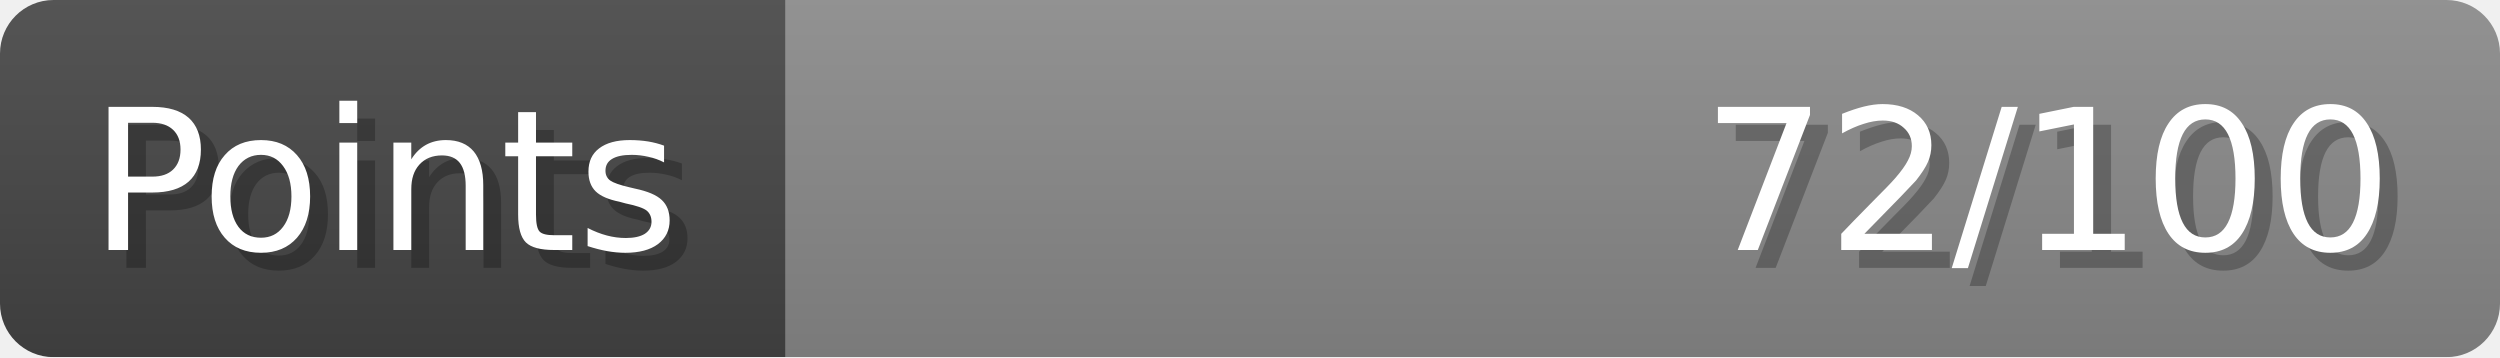
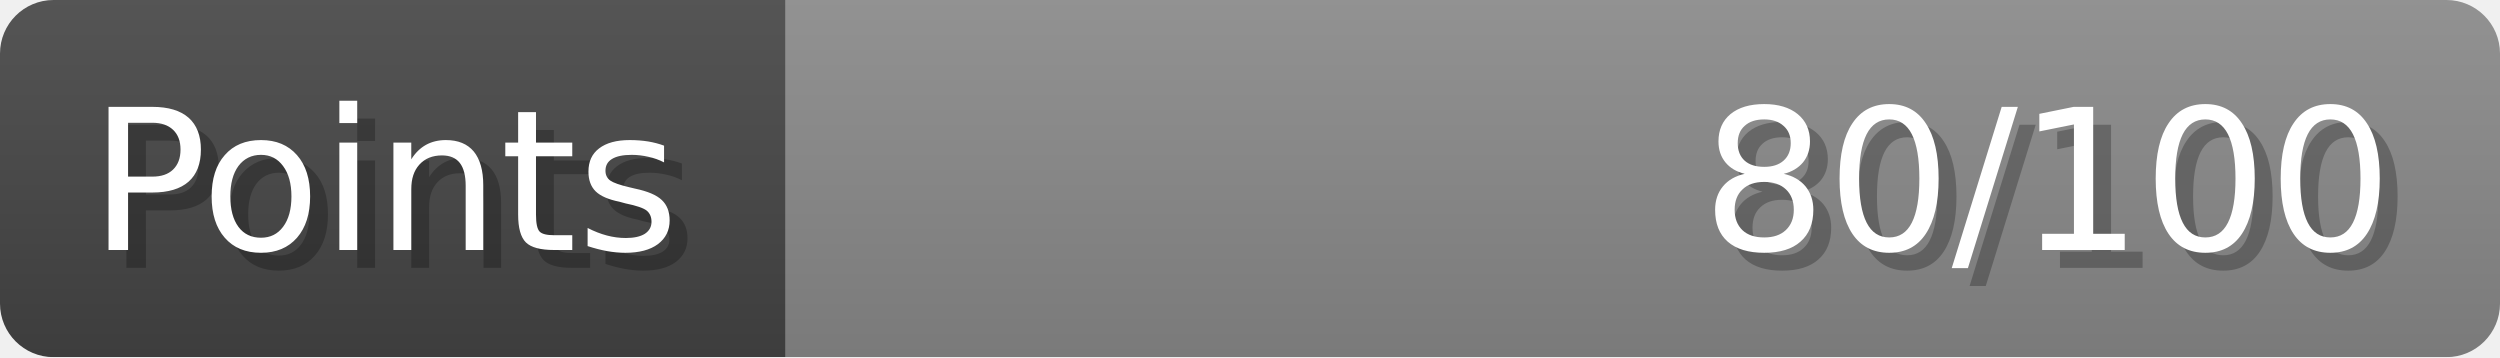
- <svg xmlns="http://www.w3.org/2000/svg" width="140px" height="20px" role="img" aria-label="Points: 72/100">
+ <svg xmlns="http://www.w3.org/2000/svg" width="140px" height="20px" role="img" aria-label="Points: 80/100">
  <linearGradient id="a" x2="0" y2="100%">
    <stop offset="0" stop-opacity=".1" stop-color="#EEE" />
    <stop offset="1" stop-opacity=".1" />
  </linearGradient>
  <mask id="m">
    <rect width="100%" height="100%" rx="3" fill="#FFF" />
  </mask>
  <g mask="url(#m)">
    <rect x="0" y="0" width="44" height="20" fill="#444" />
    <svg x="44" y="0" width="96" height="20">
      <rect width="100%" height="100%" fill="#888888" />
      <rect width="0%" height="100%" fill="#33CC11" transform="">
-         <animate attributeName="width" begin="0.5s" dur="600ms" from="0%" to="72%" repeatCount="1" fill="freeze" calcMode="spline" keyTimes="0; 1" keySplines="0.3, 0.61, 0.355, 1" />
+         <animate attributeName="width" begin="0.5s" dur="600ms" from="0%" to="80%" repeatCount="1" fill="freeze" calcMode="spline" keyTimes="0; 1" keySplines="0.3, 0.61, 0.355, 1" />
      </rect>
    </svg>
    <rect width="140" height="20" fill="url(#a)" />
  </g>
  <g aria-hidden="true" font-size="11" font-family="Verdana, DejaVu Sans, sans-serif" fill="#FFFFFF">
    <text x="6" y="15" fill="#000" opacity="0.25">Points</text>
    <text x="5" y="14">Points</text>
-     <text x="135" y="15" fill="#000" opacity="0.25" text-anchor="end">72/100</text>
-     <text x="134" y="14" text-anchor="end">72/100</text>
+     <text x="135" y="15" fill="#000" opacity="0.25" text-anchor="end">80/100</text>
+     <text x="134" y="14" text-anchor="end">80/100</text>
  </g>
</svg>
